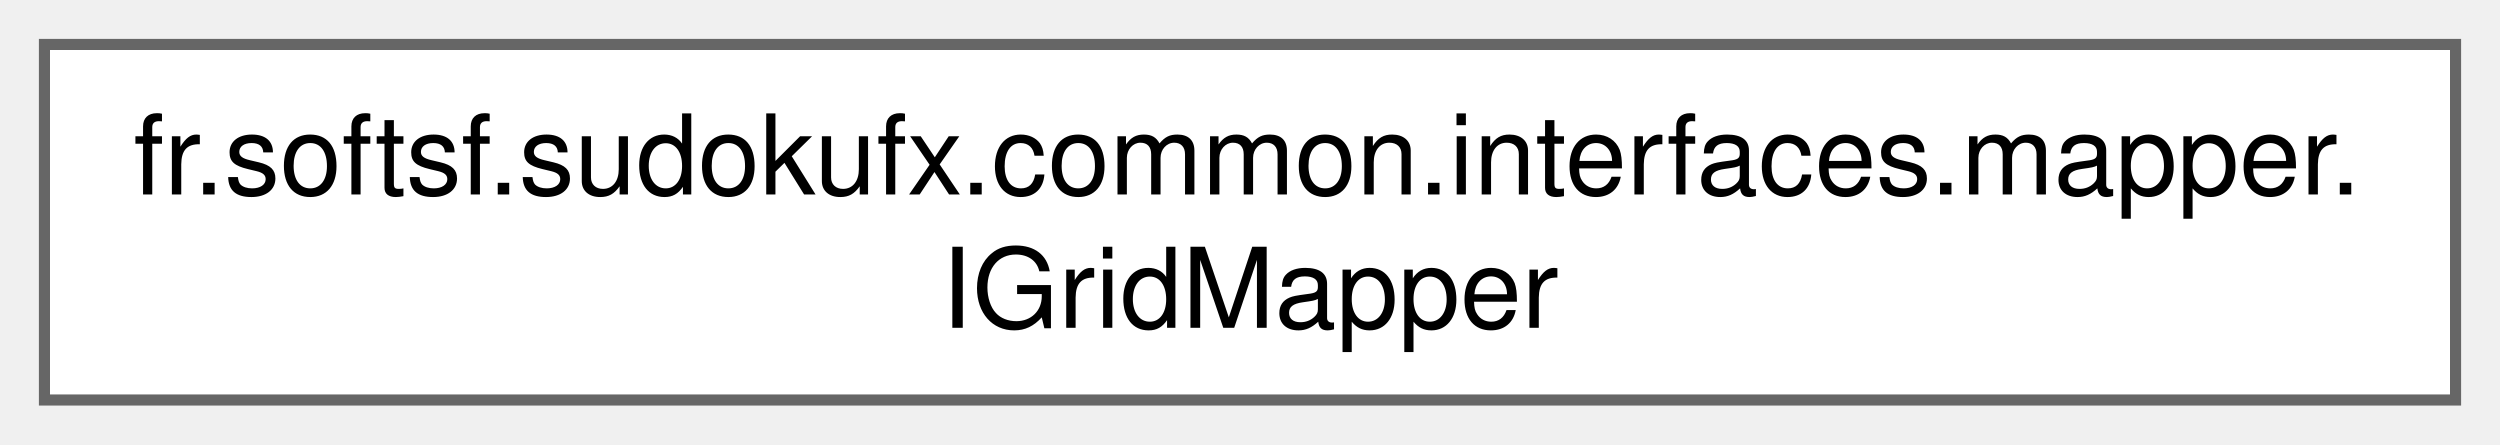
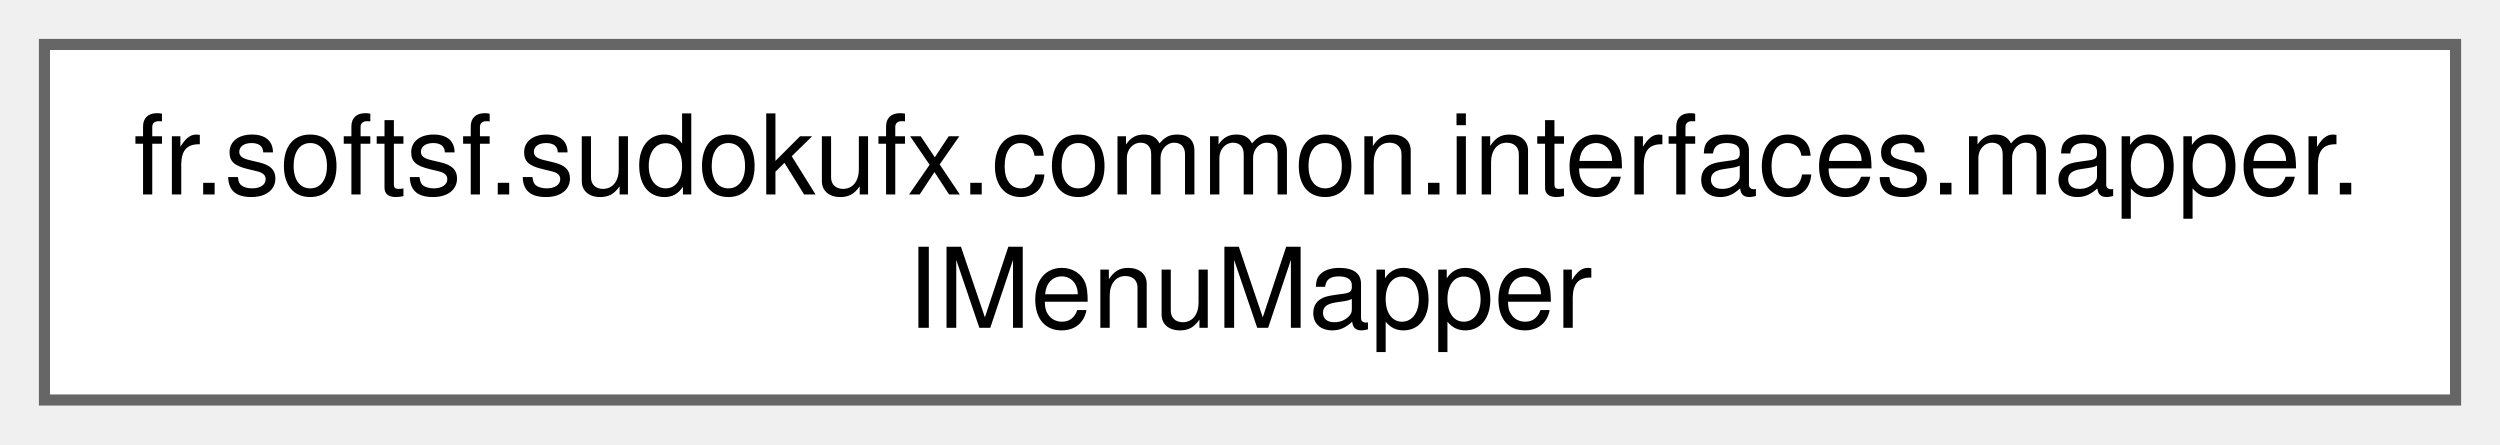
<svg xmlns="http://www.w3.org/2000/svg" xmlns:xlink="http://www.w3.org/1999/xlink" width="225pt" height="40pt" viewBox="0.00 0.00 225.00 40.00">
  <g id="graph0" class="graph" transform="scale(1 1) rotate(0) translate(4 36)">
    <g id="Node000000" class="node">
      <g id="a_Node000000">
-         <a xlink:href="interfacefr_1_1softsf_1_1sudokufx_1_1common_1_1interfaces_1_1mapper_1_1_i_grid_mapper.html" target="_top" xlink:title="This interface defines methods for mapping objects of type Grid to objects of type GridDto and vice v...">
+         <a xlink:href="interfacefr_1_1softsf_1_1sudokufx_1_1common_1_1interfaces_1_1mapper_1_1_i_menu_mapper.html" target="_top" xlink:title="This interface defines methods for mapping objects of type Menu to objects of type MenuDto and vice v...">
          <polygon fill="white" stroke="#666666" points="217,-32 0,-32 0,0 217,0 217,-32" />
          <text text-anchor="start" x="8" y="-18.5" font-family="Helvetica,sans-Serif" font-size="10.00">fr.softsf.sudokufx.common.interfaces.mapper.</text>
-           <text text-anchor="middle" x="108.5" y="-6.5" font-family="Helvetica,sans-Serif" font-size="10.00">IGridMapper</text>
+           <text text-anchor="middle" x="108.5" y="-6.5" font-family="Helvetica,sans-Serif" font-size="10.00">IMenuMapper</text>
        </a>
      </g>
    </g>
  </g>
</svg>
